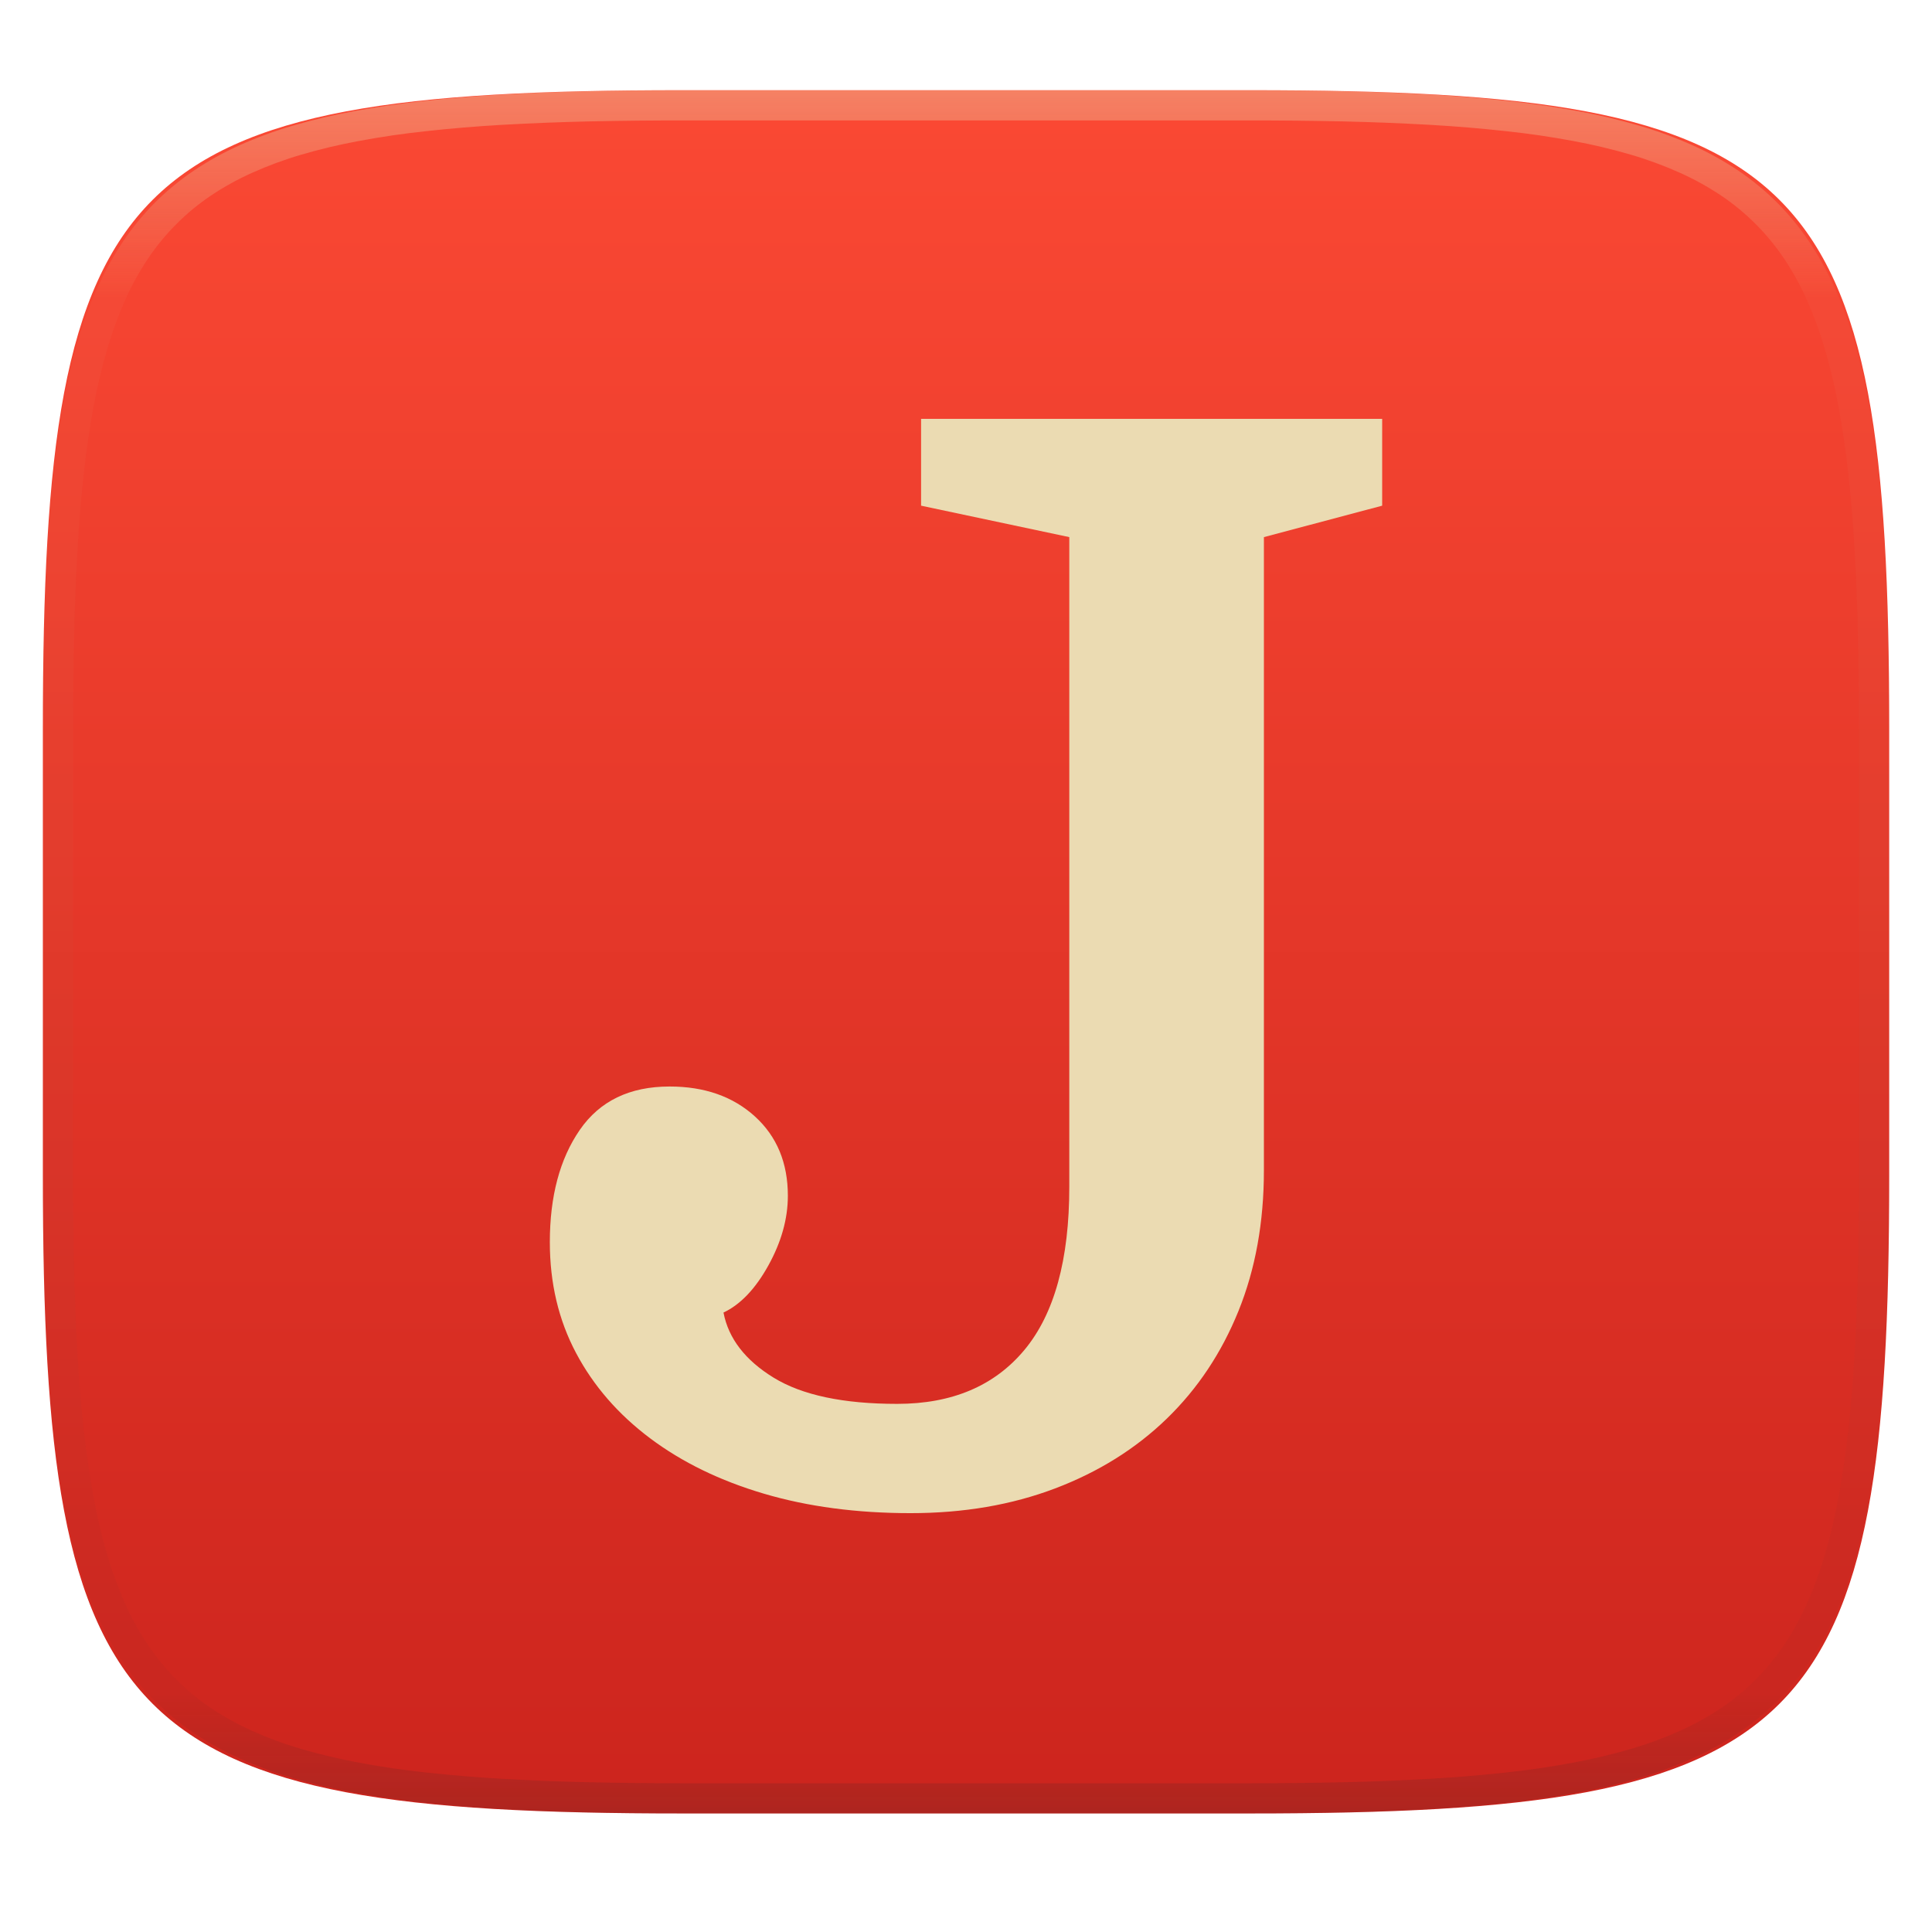
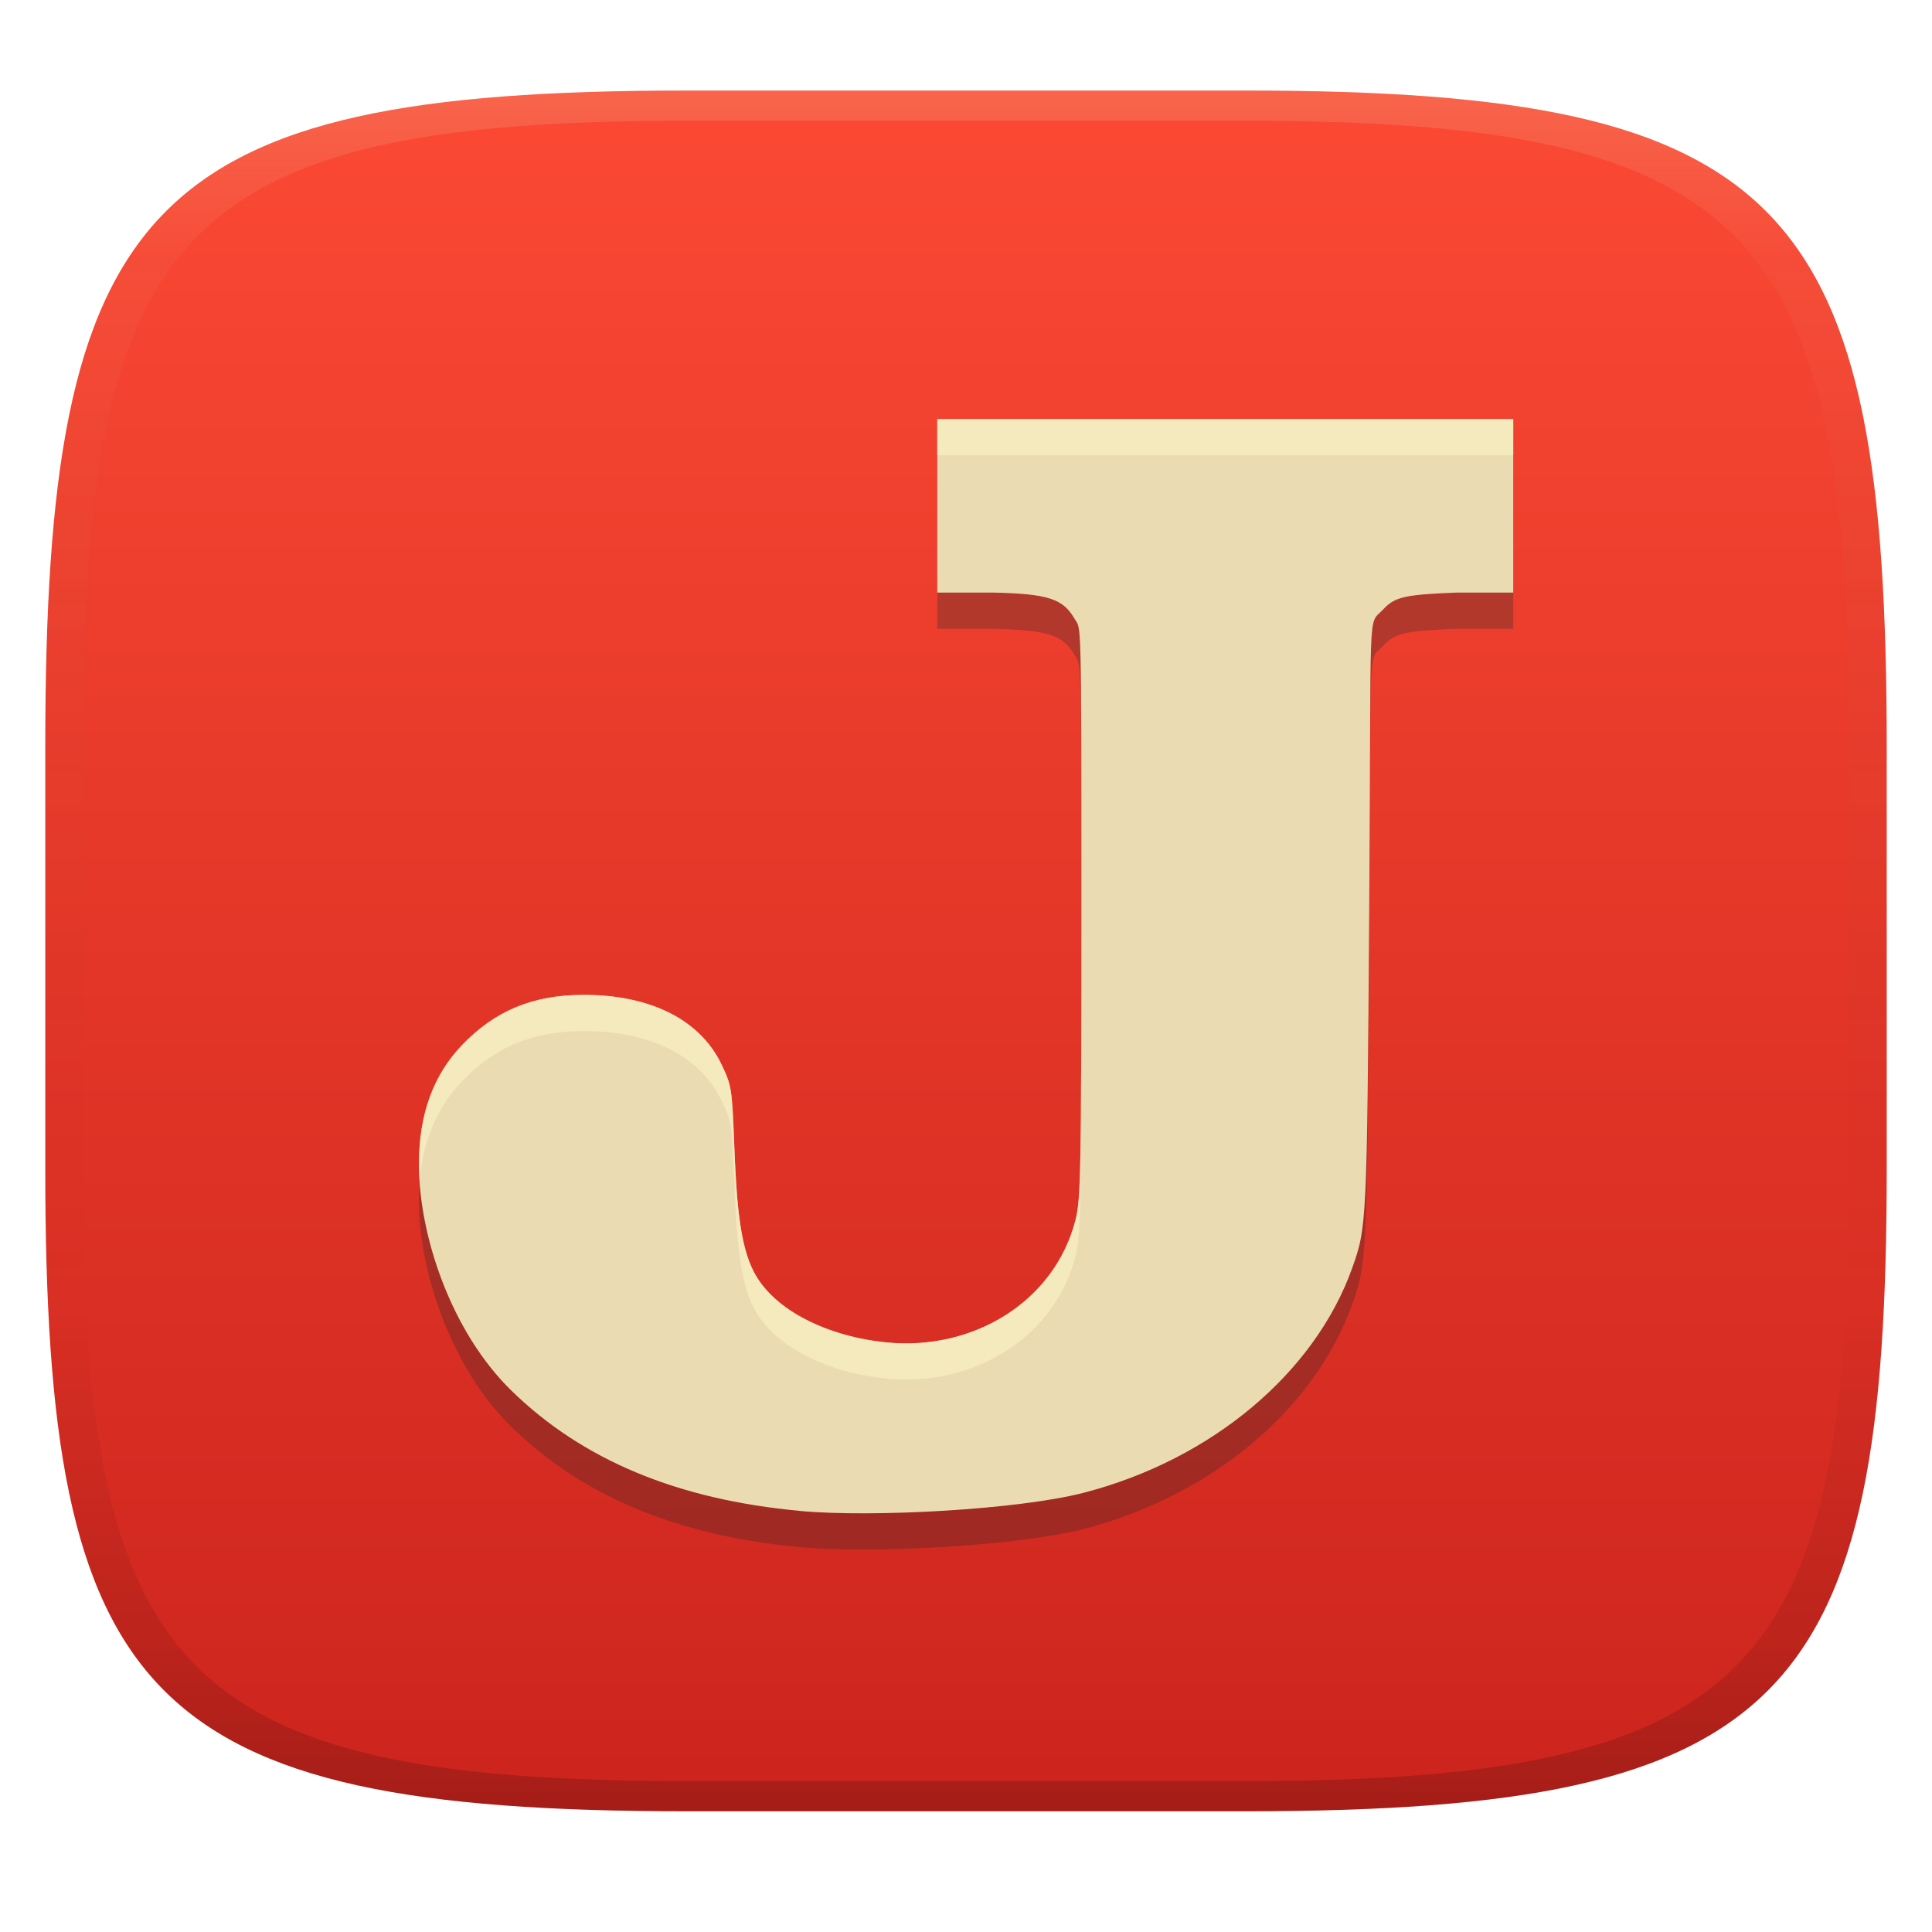
- <svg xmlns="http://www.w3.org/2000/svg" style="isolation:isolate" width="256" height="256" viewBox="0 0 256 256">
-   <g filter="url(#CdLH0nqnFj6ZpvxOCZ4tAPVr0I4mK7kv)">
-     <linearGradient id="_lgradient_14" x1="0" x2="0" y1="0" y2="1" gradientTransform="matrix(244.648,0,0,228.338,5.68,11.952)" gradientUnits="userSpaceOnUse">
-       <stop offset="0%" style="stop-color:#fb4934" />
-       <stop offset="100%" style="stop-color:#cc241d" />
+ <svg xmlns="http://www.w3.org/2000/svg" width="256" height="256" version="1.1">
+   <defs>
+     <linearGradient id="linearGradient31" x1=".5" x2=".5" y2="1" gradientTransform="matrix(244,0,0,228,5.986,12)" gradientUnits="userSpaceOnUse">
+       <stop stop-color="#ebdbb2" stop-opacity=".2" offset="0" />
+       <stop stop-color="#ebdbb2" stop-opacity=".05" offset=".1" />
+       <stop stop-opacity="0" offset=".704" />
+       <stop stop-opacity=".1" offset=".897" />
+       <stop stop-opacity=".2" offset="1" />
    </linearGradient>
-     <path fill="url(#_lgradient_14)" d="M 165.689 11.952 C 239.745 11.952 250.328 22.509 250.328 96.495 L 250.328 155.746 C 250.328 229.733 239.745 240.29 165.689 240.29 L 90.319 240.29 C 16.264 240.29 5.68 229.733 5.68 155.746 L 5.68 96.495 C 5.68 22.509 16.264 11.952 90.319 11.952 L 165.689 11.952 Z" />
-   </g>
-   <g opacity=".4">
-     <linearGradient id="_lgradient_15" x1=".517" x2=".517" y1="0" y2="1" gradientTransform="matrix(244.65,0,0,228.34,5.68,11.95)" gradientUnits="userSpaceOnUse">
-       <stop offset="0%" style="stop-color:#ebdbb2" />
-       <stop offset="12.5%" stop-opacity=".098" style="stop-color:#ebdbb2" />
-       <stop offset="92.5%" stop-opacity=".098" style="stop-color:#282828" />
-       <stop offset="100%" stop-opacity=".498" style="stop-color:#282828" />
+     <linearGradient id="linearGradient6" x1="140" x2="140" y1="12" y2="240" gradientUnits="userSpaceOnUse">
+       <stop stop-color="#fb4934" offset="0" />
+       <stop stop-color="#cc241d" offset="1" />
    </linearGradient>
-     <path fill="url(#_lgradient_15)" fill-rule="evenodd" d="M 165.068 11.951 C 169.396 11.941 173.724 11.991 178.052 12.089 C 181.927 12.167 185.803 12.315 189.678 12.541 C 193.131 12.737 196.583 13.022 200.026 13.395 C 203.085 13.73 206.144 14.181 209.174 14.741 C 211.889 15.243 214.574 15.881 217.22 16.657 C 219.62 17.355 221.971 18.219 224.243 19.241 C 226.358 20.184 228.384 21.304 230.302 22.591 C 232.142 23.829 233.863 25.244 235.437 26.806 C 237.001 28.378 238.417 30.088 239.656 31.925 C 240.945 33.841 242.066 35.865 243.02 37.967 C 244.043 40.247 244.909 42.585 245.617 44.972 C 246.394 47.615 247.034 50.297 247.535 53.009 C 248.096 56.035 248.548 59.081 248.883 62.136 C 249.257 65.575 249.542 69.014 249.739 72.462 C 249.965 76.323 250.112 80.194 250.201 84.055 C 250.289 88.378 250.339 92.701 250.329 97.014 L 250.329 155.226 C 250.339 159.549 250.289 163.862 250.201 168.185 C 250.112 172.056 249.965 175.917 249.739 179.778 C 249.542 183.226 249.257 186.675 248.883 190.104 C 248.548 193.159 248.096 196.215 247.535 199.241 C 247.034 201.943 246.394 204.625 245.617 207.268 C 244.909 209.655 244.043 212.003 243.02 214.273 C 242.066 216.385 240.945 218.399 239.656 220.315 C 238.417 222.152 237.001 223.872 235.437 225.434 C 233.863 226.996 232.142 228.411 230.302 229.649 C 228.384 230.936 226.358 232.056 224.243 232.999 C 221.971 234.021 219.62 234.885 217.22 235.593 C 214.574 236.369 211.889 237.007 209.174 237.499 C 206.144 238.068 203.085 238.51 200.026 238.845 C 196.583 239.218 193.131 239.503 189.678 239.699 C 185.803 239.925 181.927 240.073 178.052 240.161 C 173.724 240.249 169.396 240.299 165.068 240.289 L 90.942 240.289 C 86.614 240.299 82.286 240.249 77.958 240.161 C 74.083 240.073 70.207 239.925 66.332 239.699 C 62.879 239.503 59.427 239.218 55.984 238.845 C 52.925 238.51 49.866 238.068 46.836 237.499 C 44.121 237.007 41.436 236.369 38.79 235.593 C 36.39 234.885 34.039 234.021 31.767 232.999 C 29.652 232.056 27.626 230.936 25.708 229.649 C 23.868 228.411 22.147 226.996 20.573 225.434 C 19.009 223.872 17.593 222.152 16.354 220.315 C 15.065 218.399 13.944 216.385 12.99 214.273 C 11.967 212.003 11.101 209.655 10.393 207.268 C 9.616 204.625 8.976 201.943 8.475 199.241 C 7.914 196.215 7.462 193.159 7.127 190.104 C 6.753 186.675 6.468 183.226 6.271 179.778 C 6.045 175.917 5.898 172.056 5.809 168.185 C 5.721 163.862 5.671 159.549 5.681 155.226 L 5.681 97.014 C 5.671 92.701 5.721 88.378 5.809 84.055 C 5.898 80.194 6.045 76.323 6.271 72.462 C 6.468 69.014 6.753 65.575 7.127 62.136 C 7.462 59.081 7.914 56.035 8.475 53.009 C 8.976 50.297 9.616 47.615 10.393 44.972 C 11.101 42.585 11.967 40.247 12.99 37.967 C 13.944 35.865 15.065 33.841 16.354 31.925 C 17.593 30.088 19.009 28.378 20.573 26.806 C 22.147 25.244 23.868 23.829 25.708 22.591 C 27.626 21.304 29.652 20.184 31.767 19.241 C 34.039 18.219 36.39 17.355 38.79 16.657 C 41.436 15.881 44.121 15.243 46.836 14.741 C 49.866 14.181 52.925 13.73 55.984 13.395 C 59.427 13.022 62.879 12.737 66.332 12.541 C 70.207 12.315 74.083 12.167 77.958 12.089 C 82.286 11.991 86.614 11.941 90.942 11.951 L 165.068 11.951 Z M 165.078 15.96 C 169.376 15.95 173.675 15.999 177.973 16.087 C 181.8 16.176 185.626 16.323 189.452 16.539 C 192.836 16.736 196.219 17.011 199.583 17.384 C 202.554 17.699 205.515 18.131 208.446 18.681 C 211.023 19.153 213.58 19.762 216.099 20.499 C 218.322 21.147 220.495 21.953 222.6 22.896 C 224.509 23.751 226.338 24.763 228.069 25.922 C 229.692 27.013 231.207 28.26 232.594 29.646 C 233.981 31.031 235.23 32.544 236.332 34.165 C 237.492 35.894 238.506 37.712 239.361 39.608 C 240.306 41.72 241.112 43.892 241.761 46.102 C 242.509 48.617 243.109 51.162 243.591 53.736 C 244.132 56.664 244.565 59.611 244.889 62.578 C 245.263 65.938 245.539 69.308 245.735 72.688 C 245.952 76.51 246.109 80.322 246.188 84.144 C 246.276 88.437 246.325 92.721 246.325 97.014 C 246.325 97.014 246.325 97.014 246.325 97.014 L 246.325 155.226 C 246.325 155.226 246.325 155.226 246.325 155.226 C 246.325 159.519 246.276 163.803 246.188 168.096 C 246.109 171.918 245.952 175.74 245.735 179.552 C 245.539 182.932 245.263 186.302 244.889 189.672 C 244.565 192.629 244.132 195.576 243.591 198.504 C 243.109 201.078 242.509 203.623 241.761 206.138 C 241.112 208.358 240.306 210.52 239.361 212.632 C 238.506 214.528 237.492 216.356 236.332 218.075 C 235.23 219.706 233.981 221.219 232.594 222.604 C 231.207 223.98 229.692 225.227 228.069 226.318 C 226.338 227.477 224.509 228.489 222.6 229.344 C 220.495 230.297 218.322 231.093 216.099 231.741 C 213.58 232.478 211.023 233.087 208.446 233.559 C 205.515 234.109 202.554 234.541 199.583 234.865 C 196.219 235.229 192.836 235.514 189.452 235.701 C 185.626 235.917 181.8 236.074 177.973 236.153 C 173.675 236.251 169.376 236.29 165.078 236.29 C 165.078 236.29 165.078 236.29 165.068 236.29 L 90.942 236.29 C 90.932 236.29 90.932 236.29 90.932 236.29 C 86.634 236.29 82.335 236.251 78.037 236.153 C 74.21 236.074 70.384 235.917 66.558 235.701 C 63.174 235.514 59.791 235.229 56.427 234.865 C 53.456 234.541 50.495 234.109 47.564 233.559 C 44.987 233.087 42.43 232.478 39.911 231.741 C 37.688 231.093 35.515 230.297 33.41 229.344 C 31.501 228.489 29.672 227.477 27.941 226.318 C 26.318 225.227 24.803 223.98 23.416 222.604 C 22.029 221.219 20.78 219.706 19.678 218.075 C 18.518 216.356 17.504 214.528 16.649 212.632 C 15.704 210.52 14.898 208.358 14.249 206.138 C 13.501 203.623 12.901 201.078 12.419 198.504 C 11.878 195.576 11.445 192.629 11.121 189.672 C 10.747 186.302 10.472 182.932 10.275 179.552 C 10.058 175.74 9.901 171.918 9.822 168.096 C 9.734 163.803 9.685 159.519 9.685 155.226 C 9.685 155.226 9.685 155.226 9.685 155.226 L 9.685 97.014 C 9.685 97.014 9.685 97.014 9.685 97.014 C 9.685 92.721 9.734 88.437 9.822 84.144 C 9.901 80.322 10.058 76.51 10.275 72.688 C 10.472 69.308 10.747 65.938 11.121 62.578 C 11.445 59.611 11.878 56.664 12.419 53.736 C 12.901 51.162 13.501 48.617 14.249 46.102 C 14.898 43.892 15.704 41.72 16.649 39.608 C 17.504 37.712 18.518 35.894 19.678 34.165 C 20.78 32.544 22.029 31.031 23.416 29.646 C 24.803 28.26 26.318 27.013 27.941 25.922 C 29.672 24.763 31.501 23.751 33.41 22.896 C 35.515 21.953 37.688 21.147 39.911 20.499 C 42.43 19.762 44.987 19.153 47.564 18.681 C 50.495 18.131 53.456 17.699 56.427 17.384 C 59.791 17.011 63.174 16.736 66.558 16.539 C 70.384 16.323 74.21 16.176 78.037 16.087 C 82.335 15.999 86.634 15.95 90.932 15.96 C 90.932 15.96 90.932 15.96 90.942 15.96 L 165.068 15.96 C 165.078 15.96 165.078 15.96 165.078 15.96 Z" />
-   </g>
-   <path fill="#ebdbb2" d="M 141.687 157.258 L 141.687 71.17 L 122.049 67.005 L 122.049 55.5 L 183.144 55.5 L 183.144 67.005 L 167.473 71.17 L 167.473 155.076 L 167.473 155.076 Q 167.473 165.391 164.101 173.722 L 164.101 173.722 L 164.101 173.722 Q 160.729 182.053 154.58 188.003 L 154.58 188.003 L 154.58 188.003 Q 148.431 193.954 139.802 197.227 L 139.802 197.227 L 139.802 197.227 Q 131.174 200.5 120.661 200.5 L 120.661 200.5 L 120.661 200.5 Q 109.949 200.5 101.222 197.921 L 101.222 197.921 L 101.222 197.921 Q 92.494 195.343 86.146 190.582 L 86.146 190.582 L 86.146 190.582 Q 79.799 185.821 76.328 179.276 L 76.328 179.276 L 76.328 179.276 Q 72.856 172.73 72.856 164.597 L 72.856 164.597 L 72.856 164.597 Q 72.856 155.473 76.824 149.72 L 76.824 149.72 L 76.824 149.72 Q 80.791 143.968 88.725 143.968 L 88.725 143.968 L 88.725 143.968 Q 95.668 143.968 100.031 147.935 L 100.031 147.935 L 100.031 147.935 Q 104.395 151.902 104.395 158.448 L 104.395 158.448 L 104.395 158.448 Q 104.395 163.01 101.817 167.672 L 101.817 167.672 L 101.817 167.672 Q 99.238 172.333 95.866 173.92 L 95.866 173.92 L 95.866 173.92 Q 96.858 179.077 102.511 182.549 L 102.511 182.549 L 102.511 182.549 Q 108.164 186.02 118.876 186.02 L 118.876 186.02 L 118.876 186.02 Q 129.785 186.02 135.736 178.879 L 135.736 178.879 L 135.736 178.879 Q 141.687 171.738 141.687 157.258 L 141.687 157.258 Z" />
+   </defs>
+   <path d="m165 12c72 0 85 15 85 87v56c0 70-13 85-85 85h-74c-72 0-85-15-85-85v-56c0-72 13-87 85-87z" fill="url(#linearGradient6)" style="isolation:isolate" />
+   <path d="m106 205c-16.2-1.489-28.76-6.714-38.19-15.89-8.01-7.793-12.28-20.55-12.3-29.97-0.016-6.6 1.884-11.87 5.71-15.86 4.35-4.537 9.323-6.612 15.95-6.653 8.296-0.052 15.4 2.845 18.46 9.269 1.295 2.711 1.371 3.175 1.641 10.06 0.306 7.807 0.693 13.6 2.58 17.3 2.708 5.319 10.1 8.685 17.66 9.424 11.43 1.118 22.22-5.372 25-16.23 0.712-2.775 0.774-6.305 0.774-42.31 0-38.51-0.016-35.83-0.887-37.33-1.536-2.652-3.434-3.321-10.74-3.49h-7.465v-23h76.32v23h-7.546c-6.935 0.274-8.167 0.589-9.699 2.242-2.113 2.28-1.542-2.007-1.84 39.89-0.295 41.56-0.315 41.97-2.292 47.47-4.946 13.75-18.49 25.24-35.47 29.66-8.68 2.255-28.02 3.314-37.66 2.428z" fill="#282828" opacity=".3" style="isolation:isolate" />
+   <path d="m106 200.2c-16.2-1.489-28.76-6.714-38.19-15.89-8.01-7.793-12.28-20.55-12.3-29.97-0.016-6.6 1.884-11.87 5.71-15.86 4.35-4.537 9.323-6.612 15.95-6.653 8.296-0.052 15.4 2.845 18.46 9.269 1.295 2.711 1.371 3.175 1.641 10.06 0.306 7.807 0.693 13.6 2.58 17.3 2.708 5.319 10.1 8.685 17.66 9.424 11.43 1.118 22.22-5.372 25-16.23 0.712-2.775 0.774-6.305 0.774-42.31 0-38.51-0.016-35.83-0.887-37.33-1.536-2.652-3.434-3.321-10.74-3.49h-7.465v-23h76.32v23h-7.546c-6.935 0.274-8.167 0.589-9.699 2.242-2.113 2.28-1.542-2.007-1.84 39.89-0.295 41.56-0.315 41.97-2.292 47.47-4.946 13.75-18.49 25.24-35.47 29.66-8.68 2.255-28.02 3.314-37.66 2.428z" fill="#ebdbb2" style="isolation:isolate" />
+   <path d="m124.19 55.519v4.801h76.32v-4.801zm19.09 65.816c-3e-3 33.704-0.076 37.604-0.771 40.314-2.78 10.858-13.57 17.348-25 16.23-7.56-0.739-14.952-4.107-17.66-9.426-1.887-3.7-2.274-9.492-2.58-17.299-0.27-6.885-0.346-7.35-1.641-10.061-3.06-6.424-10.165-9.322-18.461-9.27-6.627 0.041-11.599 2.117-15.949 6.654-3.826 3.99-5.727 9.259-5.711 15.859 0.001 0.673 0.073 1.396 0.117 2.1 0.45-5.351 2.306-9.732 5.594-13.16 4.35-4.537 9.322-6.611 15.949-6.652 8.296-0.052 15.401 2.845 18.461 9.27 1.295 2.711 1.371 3.174 1.641 10.059 0.306 7.807 0.693 13.601 2.58 17.301 2.708 5.319 10.1 8.685 17.66 9.424 11.43 1.118 22.22-5.372 25-16.23 0.712-2.775 0.773-6.304 0.773-42.309 0-1.235-2e-3 -1.653-2e-3 -2.805z" fill="#fbf1c7" opacity=".6" style="isolation:isolate" />
+   <path d="m91 12c-72 0-85 15-85 87v56c0 70 13 85 85 85h74c72 0 85-15 85-85v-56c0-72-13-87-85-87zm0 4h74c68 0 80 15 80 83v56c0 66-12 81-80 81h-74c-68 0-80-15-80-81v-56c0-68 12-83 80-83z" fill="url(#linearGradient31)" style="isolation:isolate" />
</svg>
